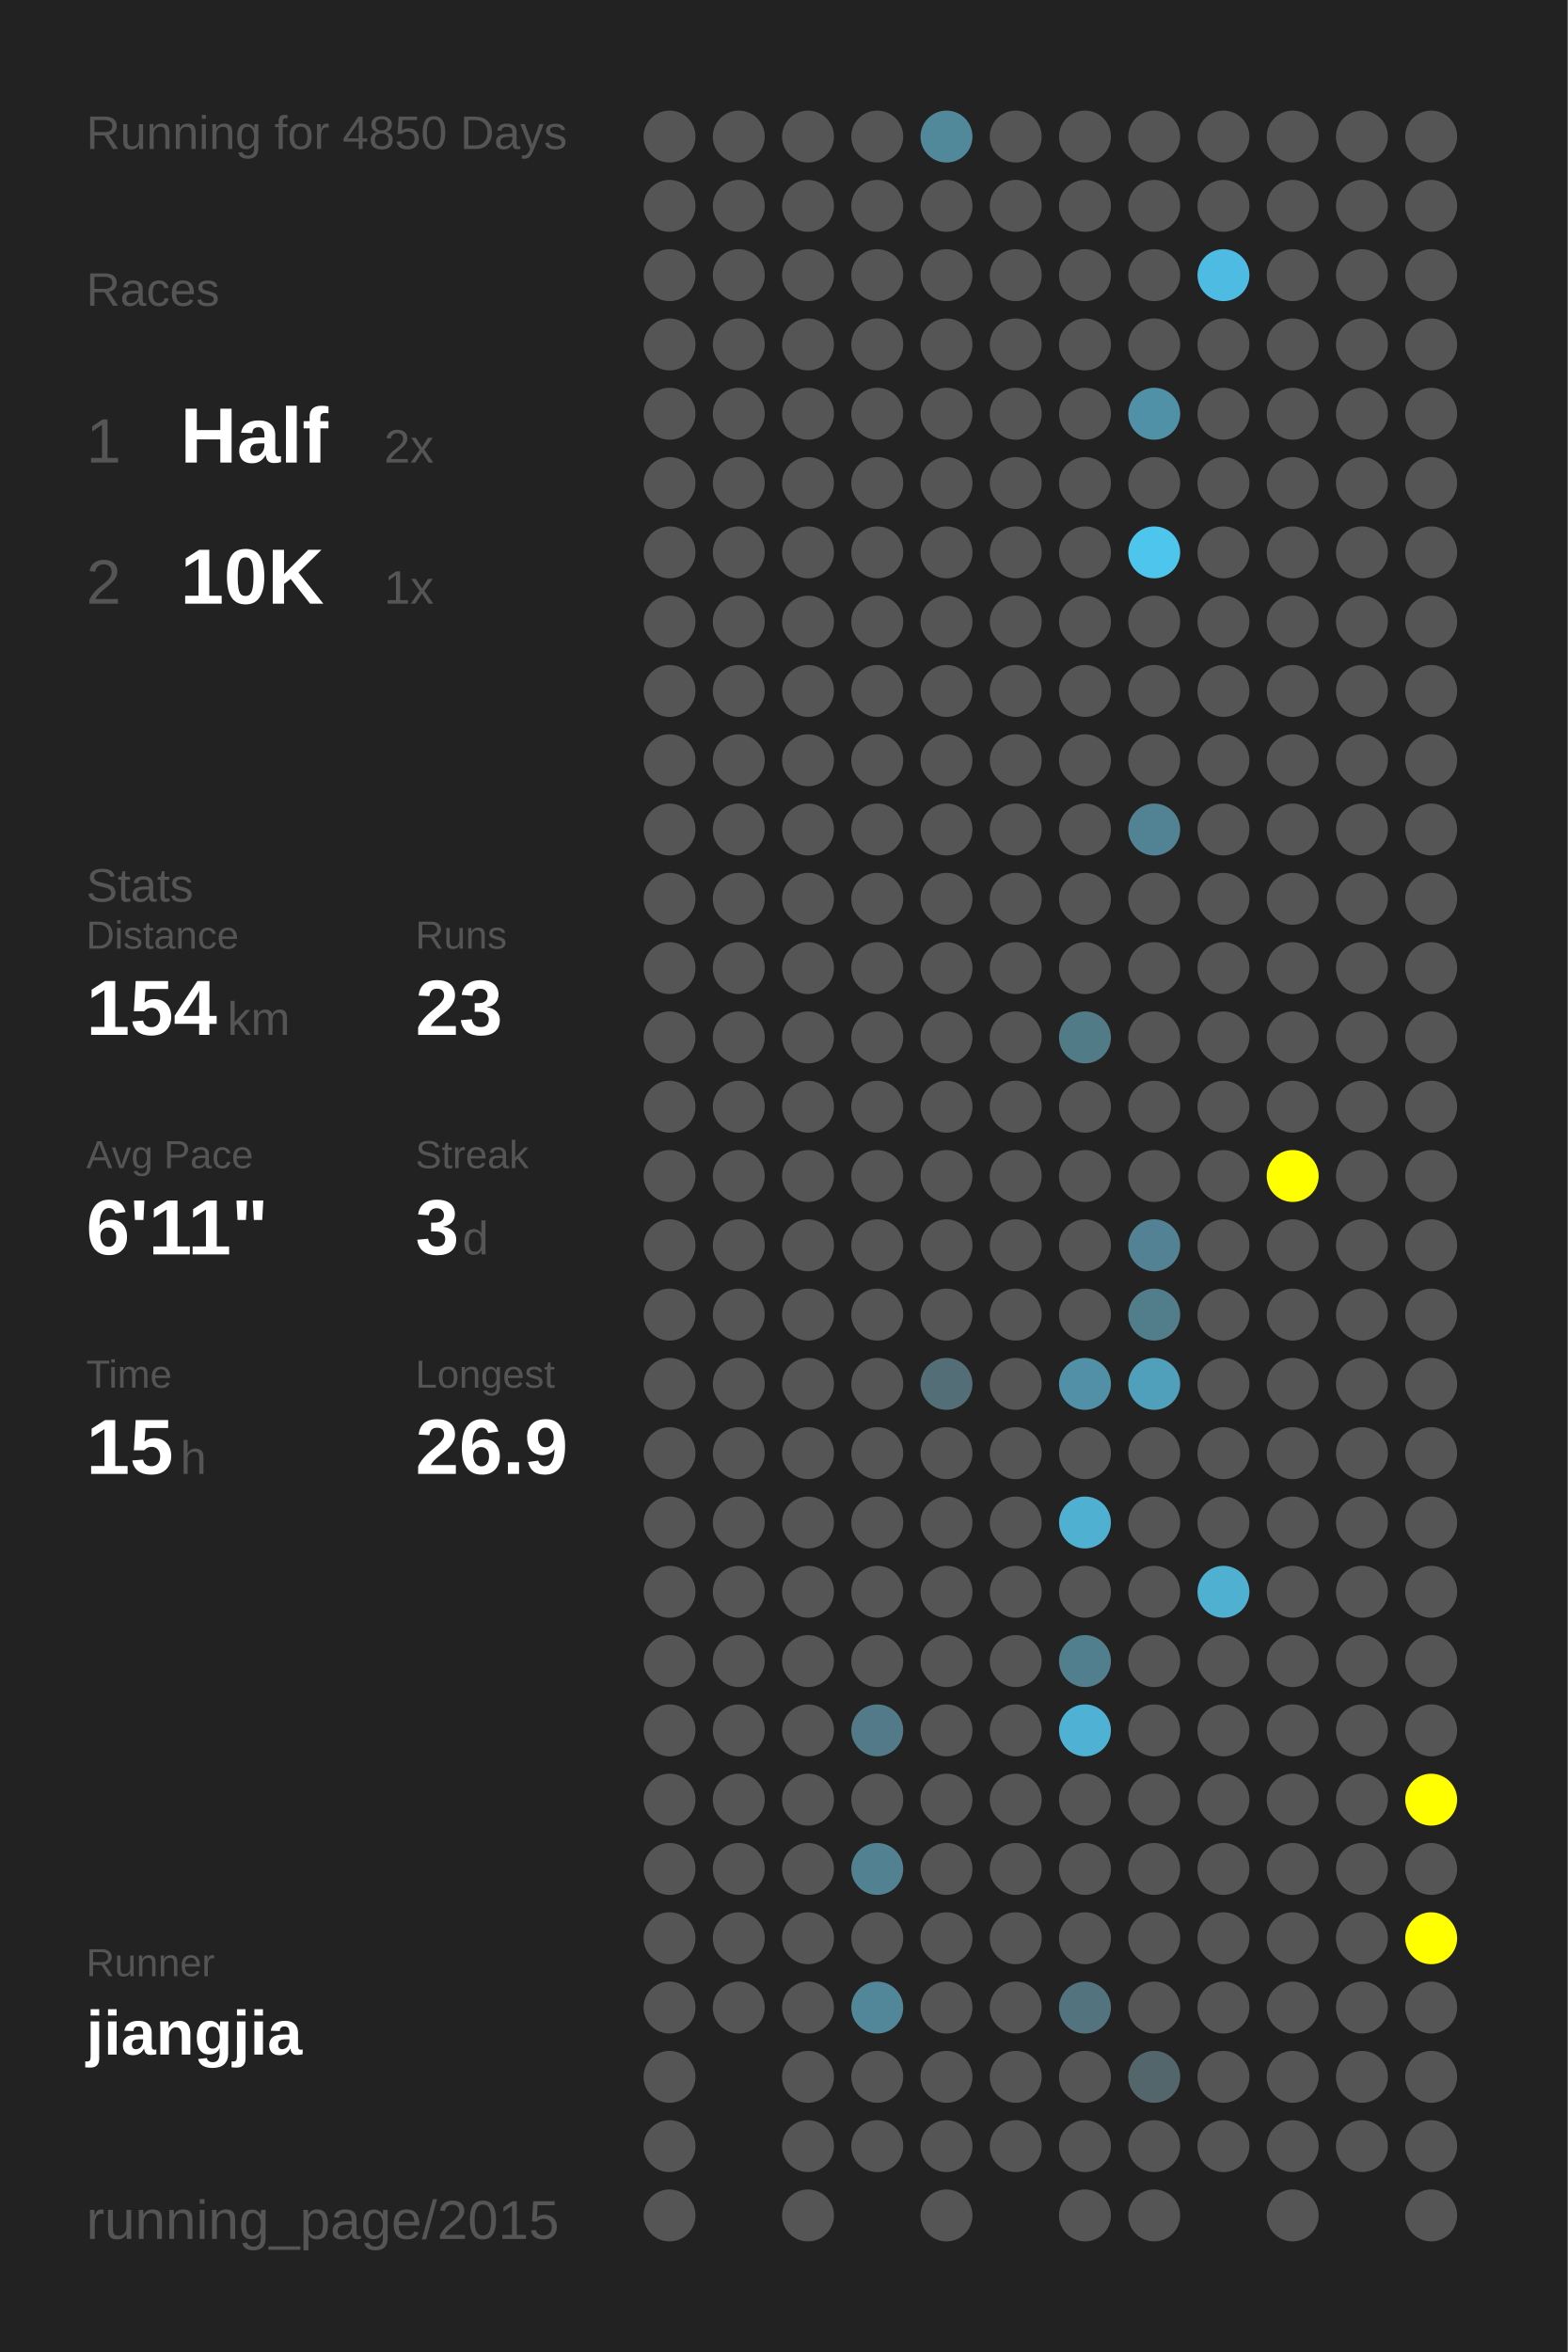
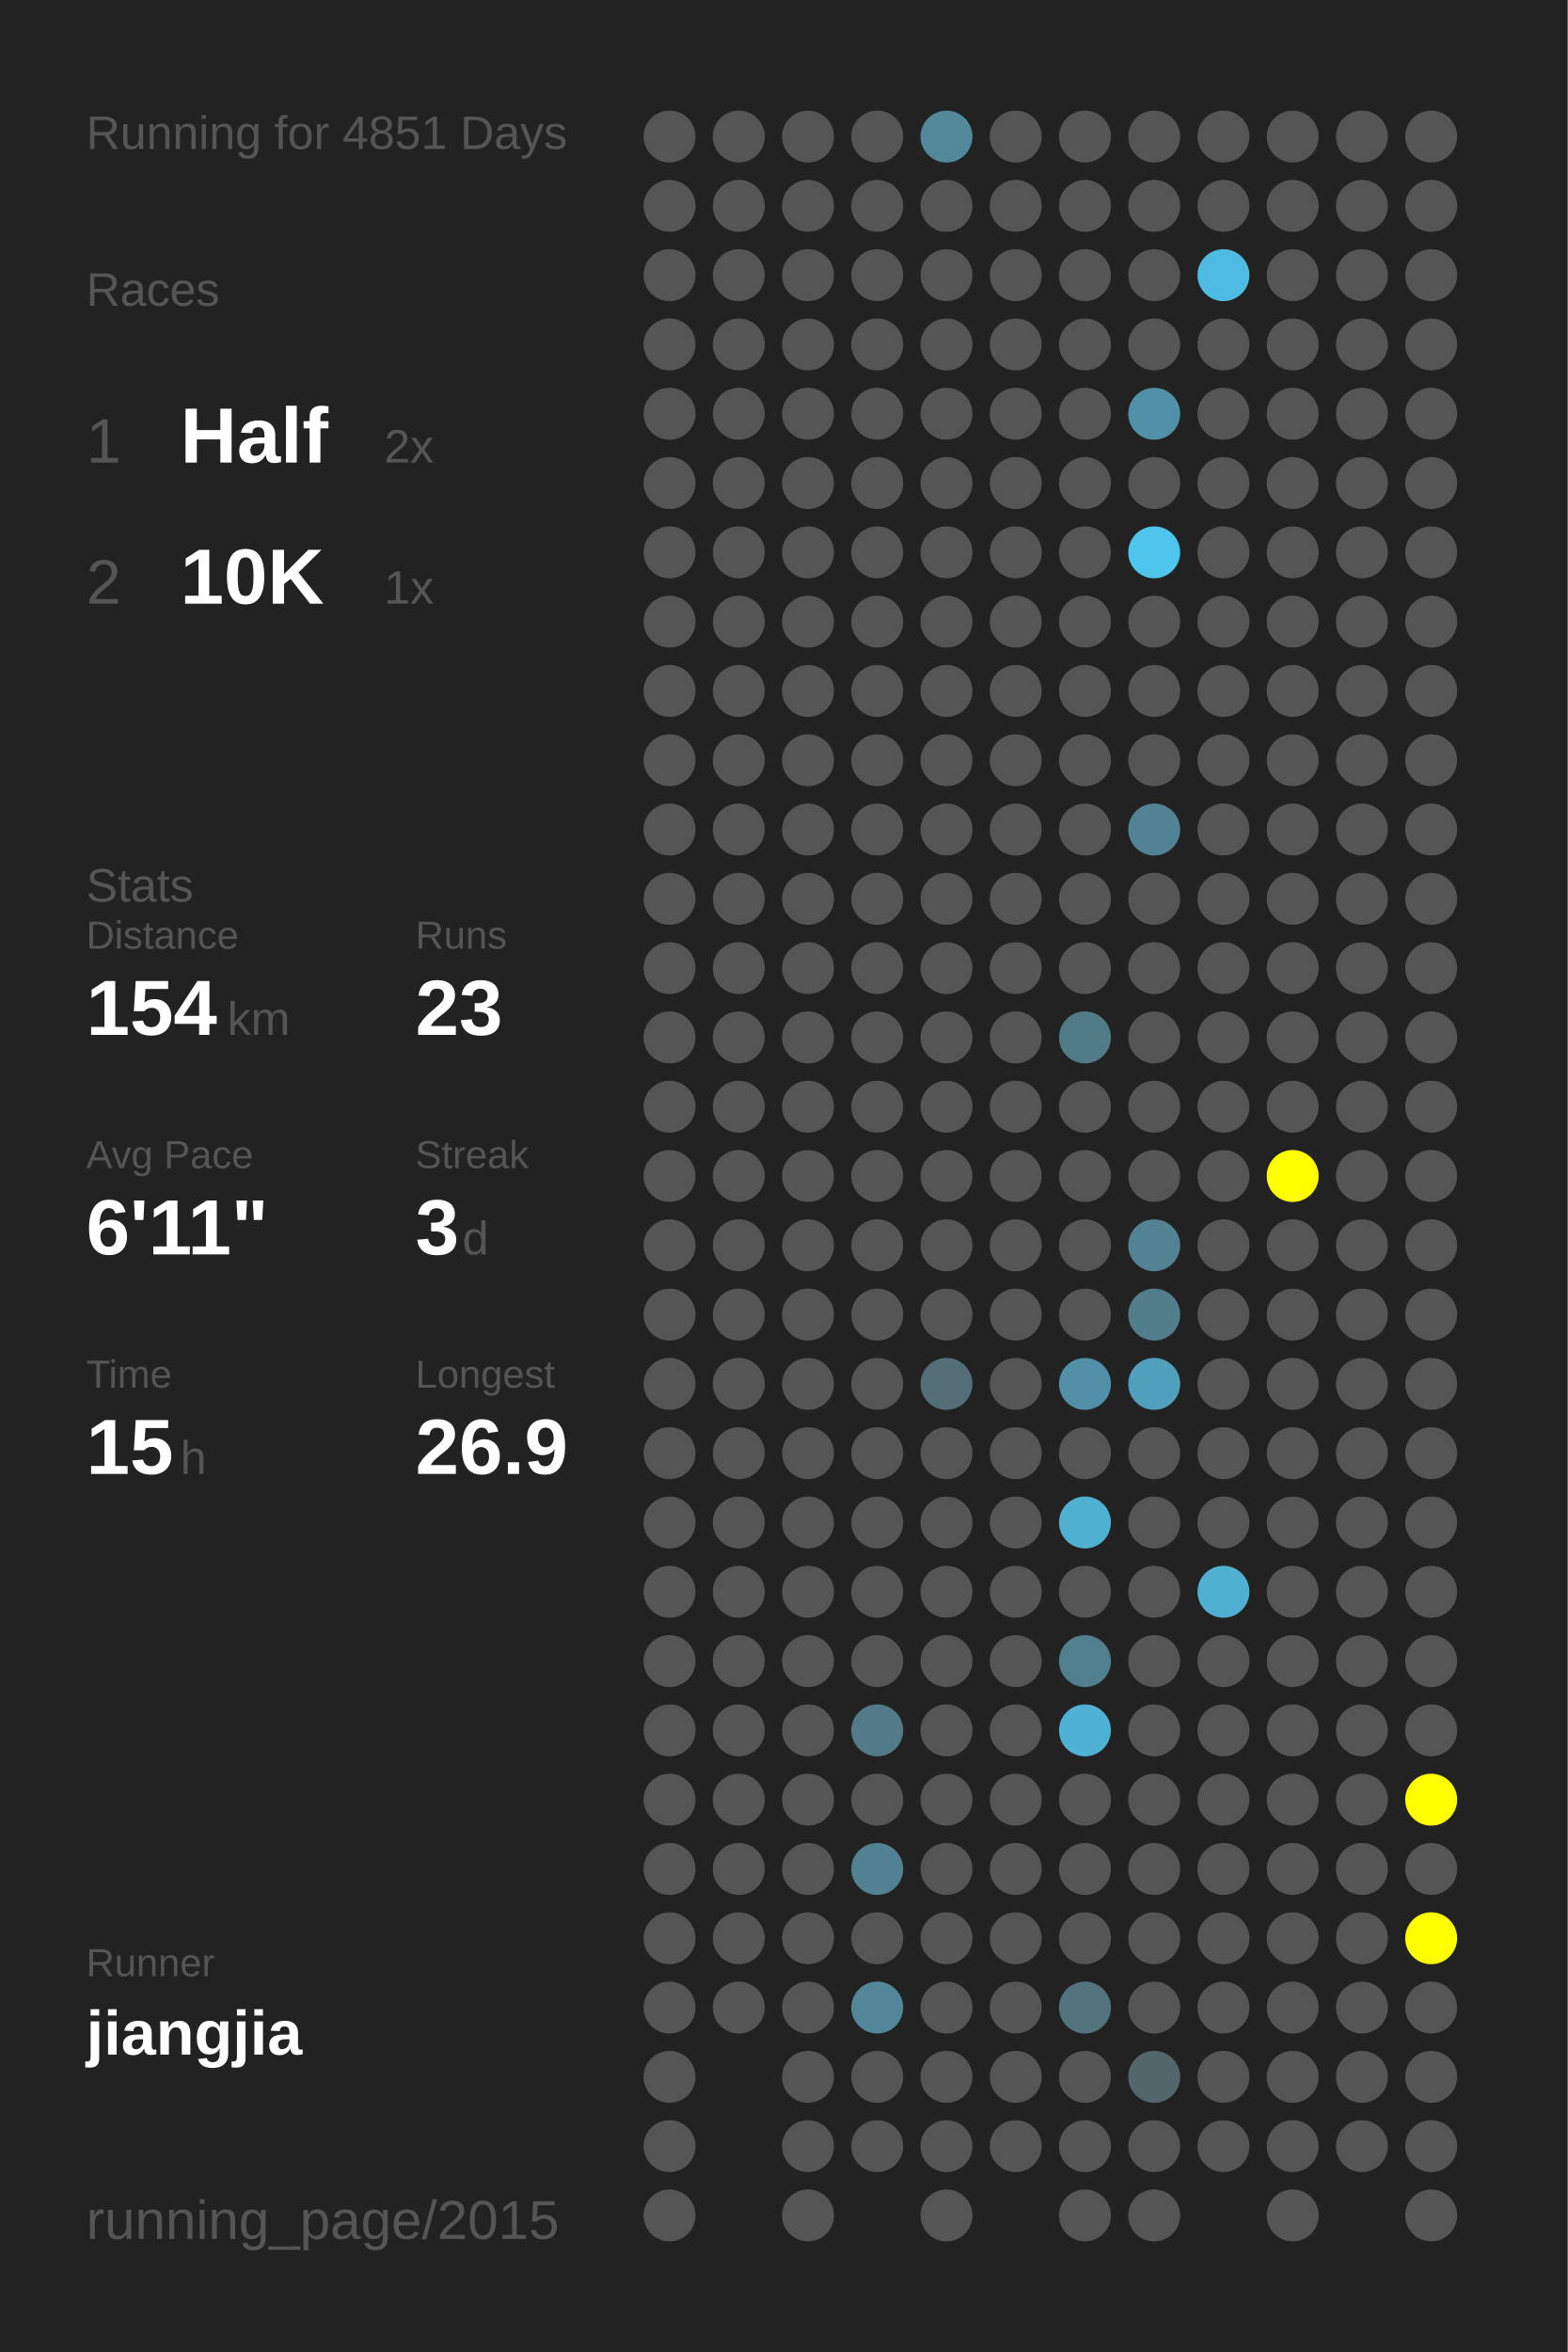
<svg xmlns="http://www.w3.org/2000/svg" baseProfile="full" height="300mm" version="1.1" viewBox="0,0,200,300" width="200mm">
  <defs />
  <rect fill="#222222" height="300" width="200" x="0" y="0" />
-   <text fill="#555555" style="font-size:6px; font-family:Arial;" x="11" y="19">Running for 4850 Days</text>
+   <text fill="#555555" style="font-size:6px; font-family:Arial;" x="11" y="19">Running for 4851 Days</text>
  <text fill="#555555" style="font-size:6px; font-family:Arial;" x="11" y="39">Races</text>
  <text fill="#555555" style="font-size:8px; font-family:Arial;" x="11" y="59">1</text>
  <text fill="#FFFFFF" style="font-size:10px; font-family:Arial; font-weight:bold;" x="23" y="59">Half</text>
  <text fill="#555555" style="font-size:6px; font-family:Arial;" x="49" y="59">2x</text>
  <text fill="#555555" style="font-size:8px; font-family:Arial;" x="11" y="77">2</text>
  <text fill="#FFFFFF" style="font-size:10px; font-family:Arial; font-weight:bold;" x="23" y="77">10K</text>
  <text fill="#555555" style="font-size:6px; font-family:Arial;" x="49" y="77">1x</text>
  <text fill="#555555" style="font-size:6px; font-family:Arial;" x="11" y="115">Stats</text>
  <text fill="#555555" style="font-size:5px; font-family:Arial;" x="11" y="121">Distance</text>
  <text fill="#FFFFFF" style="font-size:10px; font-family:Arial; font-weight:bold;" x="11" y="132">154</text>
  <text fill="#555555" style="font-size:6px; font-family:Arial;" x="29" y="132">km</text>
  <text fill="#555555" style="font-size:5px; font-family:Arial;" x="53" y="121">Runs</text>
  <text fill="#FFFFFF" style="font-size:10px; font-family:Arial; font-weight:bold;" x="53" y="132">23</text>
  <text fill="#555555" style="font-size:5px; font-family:Arial;" x="11" y="149">Avg Pace</text>
  <text fill="#FFFFFF" style="font-size:10px; font-family:Arial; font-weight:bold;" x="11" y="160">6'11"</text>
  <text fill="#555555" style="font-size:5px; font-family:Arial;" x="53" y="149">Streak</text>
  <text fill="#FFFFFF" style="font-size:10px; font-family:Arial; font-weight:bold;" x="53" y="160">3</text>
  <text fill="#555555" style="font-size:6px; font-family:Arial;" x="59" y="160">d</text>
  <text fill="#555555" style="font-size:5px; font-family:Arial;" x="11" y="177">Time</text>
  <text fill="#FFFFFF" style="font-size:10px; font-family:Arial; font-weight:bold;" x="11" y="188">15</text>
  <text fill="#555555" style="font-size:6px; font-family:Arial;" x="23" y="188">h</text>
  <text fill="#555555" style="font-size:5px; font-family:Arial;" x="53" y="177">Longest</text>
  <text fill="#FFFFFF" style="font-size:10px; font-family:Arial; font-weight:bold;" x="53" y="188">26.9</text>
  <text fill="#555555" style="font-size:5px; font-family:Arial;" x="11" y="252.065">Runner</text>
  <text fill="#FFFFFF" style="font-size:8px; font-family:Arial; font-weight:bold;" x="11" y="262.065">jiangjia</text>
  <text fill="#555555" style="font-size:7px; font-family:Arial;" x="11" y="285.581">running_page/2015</text>
  <circle cx="85.417" cy="17.419" fill="#555555" r="3.312" />
  <circle cx="85.417" cy="26.258" fill="#555555" r="3.312" />
  <circle cx="85.417" cy="35.097" fill="#555555" r="3.312" />
  <circle cx="85.417" cy="43.935" fill="#555555" r="3.312" />
  <circle cx="85.417" cy="52.774" fill="#555555" r="3.312" />
  <circle cx="85.417" cy="61.613" fill="#555555" r="3.312" />
  <circle cx="85.417" cy="70.452" fill="#555555" r="3.312" />
  <circle cx="85.417" cy="79.29" fill="#555555" r="3.312" />
  <circle cx="85.417" cy="88.129" fill="#555555" r="3.312" />
  <circle cx="85.417" cy="96.968" fill="#555555" r="3.312" />
  <circle cx="85.417" cy="105.806" fill="#555555" r="3.312" />
  <circle cx="85.417" cy="114.645" fill="#555555" r="3.312" />
  <circle cx="85.417" cy="123.484" fill="#555555" r="3.312" />
  <circle cx="85.417" cy="132.323" fill="#555555" r="3.312" />
  <circle cx="85.417" cy="141.161" fill="#555555" r="3.312" />
  <circle cx="85.417" cy="150" fill="#555555" r="3.312" />
  <circle cx="85.417" cy="158.839" fill="#555555" r="3.312" />
  <circle cx="85.417" cy="167.677" fill="#555555" r="3.312" />
  <circle cx="85.417" cy="176.516" fill="#555555" r="3.312" />
  <circle cx="85.417" cy="185.355" fill="#555555" r="3.312" />
  <circle cx="85.417" cy="194.194" fill="#555555" r="3.312" />
  <circle cx="85.417" cy="203.032" fill="#555555" r="3.312" />
  <circle cx="85.417" cy="211.871" fill="#555555" r="3.312" />
  <circle cx="85.417" cy="220.71" fill="#555555" r="3.312" />
  <circle cx="85.417" cy="229.548" fill="#555555" r="3.312" />
  <circle cx="85.417" cy="238.387" fill="#555555" r="3.312" />
  <circle cx="85.417" cy="247.226" fill="#555555" r="3.312" />
  <circle cx="85.417" cy="256.065" fill="#555555" r="3.312" />
  <circle cx="85.417" cy="264.903" fill="#555555" r="3.312" />
  <circle cx="85.417" cy="273.742" fill="#555555" r="3.312" />
  <circle cx="85.417" cy="282.581" fill="#555555" r="3.312" />
  <circle cx="94.25" cy="17.419" fill="#555555" r="3.312" />
  <circle cx="94.25" cy="26.258" fill="#555555" r="3.312" />
  <circle cx="94.25" cy="35.097" fill="#555555" r="3.312" />
  <circle cx="94.25" cy="43.935" fill="#555555" r="3.312" />
  <circle cx="94.25" cy="52.774" fill="#555555" r="3.312" />
  <circle cx="94.25" cy="61.613" fill="#555555" r="3.312" />
  <circle cx="94.25" cy="70.452" fill="#555555" r="3.312" />
  <circle cx="94.25" cy="79.29" fill="#555555" r="3.312" />
  <circle cx="94.25" cy="88.129" fill="#555555" r="3.312" />
  <circle cx="94.25" cy="96.968" fill="#555555" r="3.312" />
  <circle cx="94.25" cy="105.806" fill="#555555" r="3.312" />
  <circle cx="94.25" cy="114.645" fill="#555555" r="3.312" />
  <circle cx="94.25" cy="123.484" fill="#555555" r="3.312" />
  <circle cx="94.25" cy="132.323" fill="#555555" r="3.312" />
  <circle cx="94.25" cy="141.161" fill="#555555" r="3.312" />
  <circle cx="94.25" cy="150" fill="#555555" r="3.312" />
  <circle cx="94.25" cy="158.839" fill="#555555" r="3.312" />
  <circle cx="94.25" cy="167.677" fill="#555555" r="3.312" />
  <circle cx="94.25" cy="176.516" fill="#555555" r="3.312" />
  <circle cx="94.25" cy="185.355" fill="#555555" r="3.312" />
  <circle cx="94.25" cy="194.194" fill="#555555" r="3.312" />
  <circle cx="94.25" cy="203.032" fill="#555555" r="3.312" />
  <circle cx="94.25" cy="211.871" fill="#555555" r="3.312" />
  <circle cx="94.25" cy="220.71" fill="#555555" r="3.312" />
  <circle cx="94.25" cy="229.548" fill="#555555" r="3.312" />
  <circle cx="94.25" cy="238.387" fill="#555555" r="3.312" />
  <circle cx="94.25" cy="247.226" fill="#555555" r="3.312" />
  <circle cx="94.25" cy="256.065" fill="#555555" r="3.312" />
  <circle cx="103.083" cy="17.419" fill="#555555" r="3.312" />
  <circle cx="103.083" cy="26.258" fill="#555555" r="3.312" />
  <circle cx="103.083" cy="35.097" fill="#555555" r="3.312" />
  <circle cx="103.083" cy="43.935" fill="#555555" r="3.312" />
  <circle cx="103.083" cy="52.774" fill="#555555" r="3.312" />
  <circle cx="103.083" cy="61.613" fill="#555555" r="3.312" />
  <circle cx="103.083" cy="70.452" fill="#555555" r="3.312" />
  <circle cx="103.083" cy="79.29" fill="#555555" r="3.312" />
  <circle cx="103.083" cy="88.129" fill="#555555" r="3.312" />
  <circle cx="103.083" cy="96.968" fill="#555555" r="3.312" />
  <circle cx="103.083" cy="105.806" fill="#555555" r="3.312" />
  <circle cx="103.083" cy="114.645" fill="#555555" r="3.312" />
  <circle cx="103.083" cy="123.484" fill="#555555" r="3.312" />
  <circle cx="103.083" cy="132.323" fill="#555555" r="3.312" />
  <circle cx="103.083" cy="141.161" fill="#555555" r="3.312" />
  <circle cx="103.083" cy="150" fill="#555555" r="3.312" />
  <circle cx="103.083" cy="158.839" fill="#555555" r="3.312" />
  <circle cx="103.083" cy="167.677" fill="#555555" r="3.312" />
  <circle cx="103.083" cy="176.516" fill="#555555" r="3.312" />
  <circle cx="103.083" cy="185.355" fill="#555555" r="3.312" />
  <circle cx="103.083" cy="194.194" fill="#555555" r="3.312" />
  <circle cx="103.083" cy="203.032" fill="#555555" r="3.312" />
  <circle cx="103.083" cy="211.871" fill="#555555" r="3.312" />
  <circle cx="103.083" cy="220.71" fill="#555555" r="3.312" />
  <circle cx="103.083" cy="229.548" fill="#555555" r="3.312" />
  <circle cx="103.083" cy="238.387" fill="#555555" r="3.312" />
  <circle cx="103.083" cy="247.226" fill="#555555" r="3.312" />
  <circle cx="103.083" cy="256.065" fill="#555555" r="3.312" />
  <circle cx="103.083" cy="264.903" fill="#555555" r="3.312" />
  <circle cx="103.083" cy="273.742" fill="#555555" r="3.312" />
  <circle cx="103.083" cy="282.581" fill="#555555" r="3.312" />
  <circle cx="111.917" cy="17.419" fill="#555555" r="3.312" />
  <circle cx="111.917" cy="26.258" fill="#555555" r="3.312" />
  <circle cx="111.917" cy="35.097" fill="#555555" r="3.312" />
  <circle cx="111.917" cy="43.935" fill="#555555" r="3.312" />
  <circle cx="111.917" cy="52.774" fill="#555555" r="3.312" />
  <circle cx="111.917" cy="61.613" fill="#555555" r="3.312" />
  <circle cx="111.917" cy="70.452" fill="#555555" r="3.312" />
  <circle cx="111.917" cy="79.29" fill="#555555" r="3.312" />
  <circle cx="111.917" cy="88.129" fill="#555555" r="3.312" />
  <circle cx="111.917" cy="96.968" fill="#555555" r="3.312" />
  <circle cx="111.917" cy="105.806" fill="#555555" r="3.312" />
  <circle cx="111.917" cy="114.645" fill="#555555" r="3.312" />
  <circle cx="111.917" cy="123.484" fill="#555555" r="3.312" />
  <circle cx="111.917" cy="132.323" fill="#555555" r="3.312" />
  <circle cx="111.917" cy="141.161" fill="#555555" r="3.312" />
  <circle cx="111.917" cy="150" fill="#555555" r="3.312" />
  <circle cx="111.917" cy="158.839" fill="#555555" r="3.312" />
  <circle cx="111.917" cy="167.677" fill="#555555" r="3.312" />
  <circle cx="111.917" cy="176.516" fill="#555555" r="3.312" />
  <circle cx="111.917" cy="185.355" fill="#555555" r="3.312" />
  <circle cx="111.917" cy="194.194" fill="#555555" r="3.312" />
  <circle cx="111.917" cy="203.032" fill="#555555" r="3.312" />
  <circle cx="111.917" cy="211.871" fill="#555555" r="3.312" />
  <circle cx="111.917" cy="220.71" fill="#527a88" r="3.312" />
  <circle cx="111.917" cy="229.548" fill="#555555" r="3.312" />
  <circle cx="111.917" cy="238.387" fill="#528191" r="3.312" />
  <circle cx="111.917" cy="247.226" fill="#555555" r="3.312" />
  <circle cx="111.917" cy="256.065" fill="#518799" r="3.312" />
  <circle cx="111.917" cy="264.903" fill="#555555" r="3.312" />
  <circle cx="111.917" cy="273.742" fill="#555555" r="3.312" />
  <circle cx="120.75" cy="17.419" fill="#51899b" r="3.312" />
  <circle cx="120.75" cy="26.258" fill="#555555" r="3.312" />
  <circle cx="120.75" cy="35.097" fill="#555555" r="3.312" />
  <circle cx="120.75" cy="43.935" fill="#555555" r="3.312" />
  <circle cx="120.75" cy="52.774" fill="#555555" r="3.312" />
  <circle cx="120.75" cy="61.613" fill="#555555" r="3.312" />
  <circle cx="120.75" cy="70.452" fill="#555555" r="3.312" />
  <circle cx="120.75" cy="79.29" fill="#555555" r="3.312" />
  <circle cx="120.75" cy="88.129" fill="#555555" r="3.312" />
  <circle cx="120.75" cy="96.968" fill="#555555" r="3.312" />
  <circle cx="120.75" cy="105.806" fill="#555555" r="3.312" />
  <circle cx="120.75" cy="114.645" fill="#555555" r="3.312" />
  <circle cx="120.75" cy="123.484" fill="#555555" r="3.312" />
  <circle cx="120.75" cy="132.323" fill="#555555" r="3.312" />
  <circle cx="120.75" cy="141.161" fill="#555555" r="3.312" />
  <circle cx="120.75" cy="150" fill="#555555" r="3.312" />
  <circle cx="120.75" cy="158.839" fill="#555555" r="3.312" />
  <circle cx="120.75" cy="167.677" fill="#555555" r="3.312" />
  <circle cx="120.75" cy="176.516" fill="#536e77" r="3.312" />
  <circle cx="120.75" cy="185.355" fill="#555555" r="3.312" />
  <circle cx="120.75" cy="194.194" fill="#555555" r="3.312" />
  <circle cx="120.75" cy="203.032" fill="#555555" r="3.312" />
  <circle cx="120.75" cy="211.871" fill="#555555" r="3.312" />
  <circle cx="120.75" cy="220.71" fill="#555555" r="3.312" />
  <circle cx="120.75" cy="229.548" fill="#555555" r="3.312" />
  <circle cx="120.75" cy="238.387" fill="#555555" r="3.312" />
  <circle cx="120.75" cy="247.226" fill="#555555" r="3.312" />
  <circle cx="120.75" cy="256.065" fill="#555555" r="3.312" />
  <circle cx="120.75" cy="264.903" fill="#555555" r="3.312" />
  <circle cx="120.75" cy="273.742" fill="#555555" r="3.312" />
  <circle cx="120.75" cy="282.581" fill="#555555" r="3.312" />
  <circle cx="129.583" cy="17.419" fill="#555555" r="3.312" />
  <circle cx="129.583" cy="26.258" fill="#555555" r="3.312" />
  <circle cx="129.583" cy="35.097" fill="#555555" r="3.312" />
  <circle cx="129.583" cy="43.935" fill="#555555" r="3.312" />
  <circle cx="129.583" cy="52.774" fill="#555555" r="3.312" />
  <circle cx="129.583" cy="61.613" fill="#555555" r="3.312" />
  <circle cx="129.583" cy="70.452" fill="#555555" r="3.312" />
  <circle cx="129.583" cy="79.29" fill="#555555" r="3.312" />
  <circle cx="129.583" cy="88.129" fill="#555555" r="3.312" />
  <circle cx="129.583" cy="96.968" fill="#555555" r="3.312" />
  <circle cx="129.583" cy="105.806" fill="#555555" r="3.312" />
  <circle cx="129.583" cy="114.645" fill="#555555" r="3.312" />
  <circle cx="129.583" cy="123.484" fill="#555555" r="3.312" />
  <circle cx="129.583" cy="132.323" fill="#555555" r="3.312" />
  <circle cx="129.583" cy="141.161" fill="#555555" r="3.312" />
  <circle cx="129.583" cy="150" fill="#555555" r="3.312" />
  <circle cx="129.583" cy="158.839" fill="#555555" r="3.312" />
  <circle cx="129.583" cy="167.677" fill="#555555" r="3.312" />
  <circle cx="129.583" cy="176.516" fill="#555555" r="3.312" />
  <circle cx="129.583" cy="185.355" fill="#555555" r="3.312" />
  <circle cx="129.583" cy="194.194" fill="#555555" r="3.312" />
  <circle cx="129.583" cy="203.032" fill="#555555" r="3.312" />
  <circle cx="129.583" cy="211.871" fill="#555555" r="3.312" />
  <circle cx="129.583" cy="220.71" fill="#555555" r="3.312" />
  <circle cx="129.583" cy="229.548" fill="#555555" r="3.312" />
  <circle cx="129.583" cy="238.387" fill="#555555" r="3.312" />
  <circle cx="129.583" cy="247.226" fill="#555555" r="3.312" />
  <circle cx="129.583" cy="256.065" fill="#555555" r="3.312" />
  <circle cx="129.583" cy="264.903" fill="#555555" r="3.312" />
  <circle cx="129.583" cy="273.742" fill="#555555" r="3.312" />
  <circle cx="138.417" cy="17.419" fill="#555555" r="3.312" />
  <circle cx="138.417" cy="26.258" fill="#555555" r="3.312" />
  <circle cx="138.417" cy="35.097" fill="#555555" r="3.312" />
  <circle cx="138.417" cy="43.935" fill="#555555" r="3.312" />
  <circle cx="138.417" cy="52.774" fill="#555555" r="3.312" />
  <circle cx="138.417" cy="61.613" fill="#555555" r="3.312" />
  <circle cx="138.417" cy="70.452" fill="#555555" r="3.312" />
  <circle cx="138.417" cy="79.29" fill="#555555" r="3.312" />
  <circle cx="138.417" cy="88.129" fill="#555555" r="3.312" />
  <circle cx="138.417" cy="96.968" fill="#555555" r="3.312" />
  <circle cx="138.417" cy="105.806" fill="#555555" r="3.312" />
  <circle cx="138.417" cy="114.645" fill="#555555" r="3.312" />
  <circle cx="138.417" cy="123.484" fill="#555555" r="3.312" />
  <circle cx="138.417" cy="132.323" fill="#527b88" r="3.312" />
  <circle cx="138.417" cy="141.161" fill="#555555" r="3.312" />
  <circle cx="138.417" cy="150" fill="#555555" r="3.312" />
  <circle cx="138.417" cy="158.839" fill="#555555" r="3.312" />
  <circle cx="138.417" cy="167.677" fill="#555555" r="3.312" />
  <circle cx="138.417" cy="176.516" fill="#5190a6" r="3.312" />
  <circle cx="138.417" cy="185.355" fill="#555555" r="3.312" />
  <circle cx="138.417" cy="194.194" fill="#4fb0d1" r="3.312" />
  <circle cx="138.417" cy="203.032" fill="#555555" r="3.312" />
  <circle cx="138.417" cy="211.871" fill="#527f8e" r="3.312" />
  <circle cx="138.417" cy="220.71" fill="#4fb1d3" r="3.312" />
  <circle cx="138.417" cy="229.548" fill="#555555" r="3.312" />
  <circle cx="138.417" cy="238.387" fill="#555555" r="3.312" />
  <circle cx="138.417" cy="247.226" fill="#555555" r="3.312" />
  <circle cx="138.417" cy="256.065" fill="#53737e" r="3.312" />
  <circle cx="138.417" cy="264.903" fill="#555555" r="3.312" />
  <circle cx="138.417" cy="273.742" fill="#555555" r="3.312" />
  <circle cx="138.417" cy="282.581" fill="#555555" r="3.312" />
  <circle cx="147.25" cy="17.419" fill="#555555" r="3.312" />
  <circle cx="147.25" cy="26.258" fill="#555555" r="3.312" />
  <circle cx="147.25" cy="35.097" fill="#555555" r="3.312" />
  <circle cx="147.25" cy="43.935" fill="#555555" r="3.312" />
  <circle cx="147.25" cy="52.774" fill="#5191a7" r="3.312" />
  <circle cx="147.25" cy="61.613" fill="#555555" r="3.312" />
  <circle cx="147.25" cy="70.452" fill="#4dc5ed" r="3.312" />
  <circle cx="147.25" cy="79.29" fill="#555555" r="3.312" />
  <circle cx="147.25" cy="88.129" fill="#555555" r="3.312" />
  <circle cx="147.25" cy="96.968" fill="#555555" r="3.312" />
  <circle cx="147.25" cy="105.806" fill="#528394" r="3.312" />
  <circle cx="147.25" cy="114.645" fill="#555555" r="3.312" />
  <circle cx="147.25" cy="123.484" fill="#555555" r="3.312" />
  <circle cx="147.25" cy="132.323" fill="#555555" r="3.312" />
  <circle cx="147.25" cy="141.161" fill="#555555" r="3.312" />
  <circle cx="147.25" cy="150" fill="#555555" r="3.312" />
  <circle cx="147.25" cy="158.839" fill="#528293" r="3.312" />
  <circle cx="147.25" cy="167.677" fill="#527e8c" r="3.312" />
  <circle cx="147.25" cy="176.516" fill="#50a0bb" r="3.312" />
  <circle cx="147.25" cy="185.355" fill="#555555" r="3.312" />
  <circle cx="147.25" cy="194.194" fill="#555555" r="3.312" />
  <circle cx="147.25" cy="203.032" fill="#555555" r="3.312" />
  <circle cx="147.25" cy="211.871" fill="#555555" r="3.312" />
  <circle cx="147.25" cy="220.71" fill="#555555" r="3.312" />
  <circle cx="147.25" cy="229.548" fill="#555555" r="3.312" />
  <circle cx="147.25" cy="238.387" fill="#555555" r="3.312" />
  <circle cx="147.25" cy="247.226" fill="#555555" r="3.312" />
  <circle cx="147.25" cy="256.065" fill="#555555" r="3.312" />
  <circle cx="147.25" cy="264.903" fill="#53666c" r="3.312" />
  <circle cx="147.25" cy="273.742" fill="#555555" r="3.312" />
  <circle cx="147.25" cy="282.581" fill="#555555" r="3.312" />
  <circle cx="156.083" cy="17.419" fill="#555555" r="3.312" />
  <circle cx="156.083" cy="26.258" fill="#555555" r="3.312" />
  <circle cx="156.083" cy="35.097" fill="#4ebce2" r="3.312" />
  <circle cx="156.083" cy="43.935" fill="#555555" r="3.312" />
  <circle cx="156.083" cy="52.774" fill="#555555" r="3.312" />
  <circle cx="156.083" cy="61.613" fill="#555555" r="3.312" />
  <circle cx="156.083" cy="70.452" fill="#555555" r="3.312" />
  <circle cx="156.083" cy="79.29" fill="#555555" r="3.312" />
  <circle cx="156.083" cy="88.129" fill="#555555" r="3.312" />
  <circle cx="156.083" cy="96.968" fill="#555555" r="3.312" />
  <circle cx="156.083" cy="105.806" fill="#555555" r="3.312" />
  <circle cx="156.083" cy="114.645" fill="#555555" r="3.312" />
  <circle cx="156.083" cy="123.484" fill="#555555" r="3.312" />
  <circle cx="156.083" cy="132.323" fill="#555555" r="3.312" />
  <circle cx="156.083" cy="141.161" fill="#555555" r="3.312" />
  <circle cx="156.083" cy="150" fill="#555555" r="3.312" />
  <circle cx="156.083" cy="158.839" fill="#555555" r="3.312" />
  <circle cx="156.083" cy="167.677" fill="#555555" r="3.312" />
  <circle cx="156.083" cy="176.516" fill="#555555" r="3.312" />
  <circle cx="156.083" cy="185.355" fill="#555555" r="3.312" />
  <circle cx="156.083" cy="194.194" fill="#555555" r="3.312" />
  <circle cx="156.083" cy="203.032" fill="#4fb0d1" r="3.312" />
  <circle cx="156.083" cy="211.871" fill="#555555" r="3.312" />
  <circle cx="156.083" cy="220.71" fill="#555555" r="3.312" />
  <circle cx="156.083" cy="229.548" fill="#555555" r="3.312" />
  <circle cx="156.083" cy="238.387" fill="#555555" r="3.312" />
  <circle cx="156.083" cy="247.226" fill="#555555" r="3.312" />
  <circle cx="156.083" cy="256.065" fill="#555555" r="3.312" />
  <circle cx="156.083" cy="264.903" fill="#555555" r="3.312" />
  <circle cx="156.083" cy="273.742" fill="#555555" r="3.312" />
  <circle cx="164.917" cy="17.419" fill="#555555" r="3.312" />
  <circle cx="164.917" cy="26.258" fill="#555555" r="3.312" />
  <circle cx="164.917" cy="35.097" fill="#555555" r="3.312" />
  <circle cx="164.917" cy="43.935" fill="#555555" r="3.312" />
  <circle cx="164.917" cy="52.774" fill="#555555" r="3.312" />
  <circle cx="164.917" cy="61.613" fill="#555555" r="3.312" />
  <circle cx="164.917" cy="70.452" fill="#555555" r="3.312" />
  <circle cx="164.917" cy="79.29" fill="#555555" r="3.312" />
  <circle cx="164.917" cy="88.129" fill="#555555" r="3.312" />
  <circle cx="164.917" cy="96.968" fill="#555555" r="3.312" />
  <circle cx="164.917" cy="105.806" fill="#555555" r="3.312" />
  <circle cx="164.917" cy="114.645" fill="#555555" r="3.312" />
  <circle cx="164.917" cy="123.484" fill="#555555" r="3.312" />
  <circle cx="164.917" cy="132.323" fill="#555555" r="3.312" />
  <circle cx="164.917" cy="141.161" fill="#555555" r="3.312" />
  <circle cx="164.917" cy="150" fill="#FFFF00" r="3.312" />
  <circle cx="164.917" cy="158.839" fill="#555555" r="3.312" />
  <circle cx="164.917" cy="167.677" fill="#555555" r="3.312" />
  <circle cx="164.917" cy="176.516" fill="#555555" r="3.312" />
  <circle cx="164.917" cy="185.355" fill="#555555" r="3.312" />
  <circle cx="164.917" cy="194.194" fill="#555555" r="3.312" />
  <circle cx="164.917" cy="203.032" fill="#555555" r="3.312" />
  <circle cx="164.917" cy="211.871" fill="#555555" r="3.312" />
  <circle cx="164.917" cy="220.71" fill="#555555" r="3.312" />
  <circle cx="164.917" cy="229.548" fill="#555555" r="3.312" />
  <circle cx="164.917" cy="238.387" fill="#555555" r="3.312" />
  <circle cx="164.917" cy="247.226" fill="#555555" r="3.312" />
  <circle cx="164.917" cy="256.065" fill="#555555" r="3.312" />
  <circle cx="164.917" cy="264.903" fill="#555555" r="3.312" />
  <circle cx="164.917" cy="273.742" fill="#555555" r="3.312" />
  <circle cx="164.917" cy="282.581" fill="#555555" r="3.312" />
  <circle cx="173.75" cy="17.419" fill="#555555" r="3.312" />
  <circle cx="173.75" cy="26.258" fill="#555555" r="3.312" />
  <circle cx="173.75" cy="35.097" fill="#555555" r="3.312" />
  <circle cx="173.75" cy="43.935" fill="#555555" r="3.312" />
  <circle cx="173.75" cy="52.774" fill="#555555" r="3.312" />
  <circle cx="173.75" cy="61.613" fill="#555555" r="3.312" />
  <circle cx="173.75" cy="70.452" fill="#555555" r="3.312" />
  <circle cx="173.75" cy="79.29" fill="#555555" r="3.312" />
  <circle cx="173.75" cy="88.129" fill="#555555" r="3.312" />
  <circle cx="173.75" cy="96.968" fill="#555555" r="3.312" />
  <circle cx="173.75" cy="105.806" fill="#555555" r="3.312" />
  <circle cx="173.75" cy="114.645" fill="#555555" r="3.312" />
  <circle cx="173.75" cy="123.484" fill="#555555" r="3.312" />
  <circle cx="173.75" cy="132.323" fill="#555555" r="3.312" />
  <circle cx="173.75" cy="141.161" fill="#555555" r="3.312" />
  <circle cx="173.75" cy="150" fill="#555555" r="3.312" />
  <circle cx="173.75" cy="158.839" fill="#555555" r="3.312" />
  <circle cx="173.75" cy="167.677" fill="#555555" r="3.312" />
  <circle cx="173.75" cy="176.516" fill="#555555" r="3.312" />
  <circle cx="173.75" cy="185.355" fill="#555555" r="3.312" />
  <circle cx="173.75" cy="194.194" fill="#555555" r="3.312" />
  <circle cx="173.75" cy="203.032" fill="#555555" r="3.312" />
  <circle cx="173.75" cy="211.871" fill="#555555" r="3.312" />
  <circle cx="173.75" cy="220.71" fill="#555555" r="3.312" />
  <circle cx="173.75" cy="229.548" fill="#555555" r="3.312" />
  <circle cx="173.75" cy="238.387" fill="#555555" r="3.312" />
  <circle cx="173.75" cy="247.226" fill="#555555" r="3.312" />
  <circle cx="173.75" cy="256.065" fill="#555555" r="3.312" />
  <circle cx="173.75" cy="264.903" fill="#555555" r="3.312" />
  <circle cx="173.75" cy="273.742" fill="#555555" r="3.312" />
  <circle cx="182.583" cy="17.419" fill="#555555" r="3.312" />
  <circle cx="182.583" cy="26.258" fill="#555555" r="3.312" />
  <circle cx="182.583" cy="35.097" fill="#555555" r="3.312" />
  <circle cx="182.583" cy="43.935" fill="#555555" r="3.312" />
  <circle cx="182.583" cy="52.774" fill="#555555" r="3.312" />
  <circle cx="182.583" cy="61.613" fill="#555555" r="3.312" />
  <circle cx="182.583" cy="70.452" fill="#555555" r="3.312" />
  <circle cx="182.583" cy="79.29" fill="#555555" r="3.312" />
  <circle cx="182.583" cy="88.129" fill="#555555" r="3.312" />
  <circle cx="182.583" cy="96.968" fill="#555555" r="3.312" />
  <circle cx="182.583" cy="105.806" fill="#555555" r="3.312" />
  <circle cx="182.583" cy="114.645" fill="#555555" r="3.312" />
  <circle cx="182.583" cy="123.484" fill="#555555" r="3.312" />
  <circle cx="182.583" cy="132.323" fill="#555555" r="3.312" />
  <circle cx="182.583" cy="141.161" fill="#555555" r="3.312" />
  <circle cx="182.583" cy="150" fill="#555555" r="3.312" />
  <circle cx="182.583" cy="158.839" fill="#555555" r="3.312" />
  <circle cx="182.583" cy="167.677" fill="#555555" r="3.312" />
  <circle cx="182.583" cy="176.516" fill="#555555" r="3.312" />
  <circle cx="182.583" cy="185.355" fill="#555555" r="3.312" />
  <circle cx="182.583" cy="194.194" fill="#555555" r="3.312" />
  <circle cx="182.583" cy="203.032" fill="#555555" r="3.312" />
  <circle cx="182.583" cy="211.871" fill="#555555" r="3.312" />
  <circle cx="182.583" cy="220.71" fill="#555555" r="3.312" />
  <circle cx="182.583" cy="229.548" fill="#FFFF00" r="3.312" />
  <circle cx="182.583" cy="238.387" fill="#555555" r="3.312" />
  <circle cx="182.583" cy="247.226" fill="#FFFF00" r="3.312" />
  <circle cx="182.583" cy="256.065" fill="#555555" r="3.312" />
  <circle cx="182.583" cy="264.903" fill="#555555" r="3.312" />
  <circle cx="182.583" cy="273.742" fill="#555555" r="3.312" />
  <circle cx="182.583" cy="282.581" fill="#555555" r="3.312" />
</svg>
